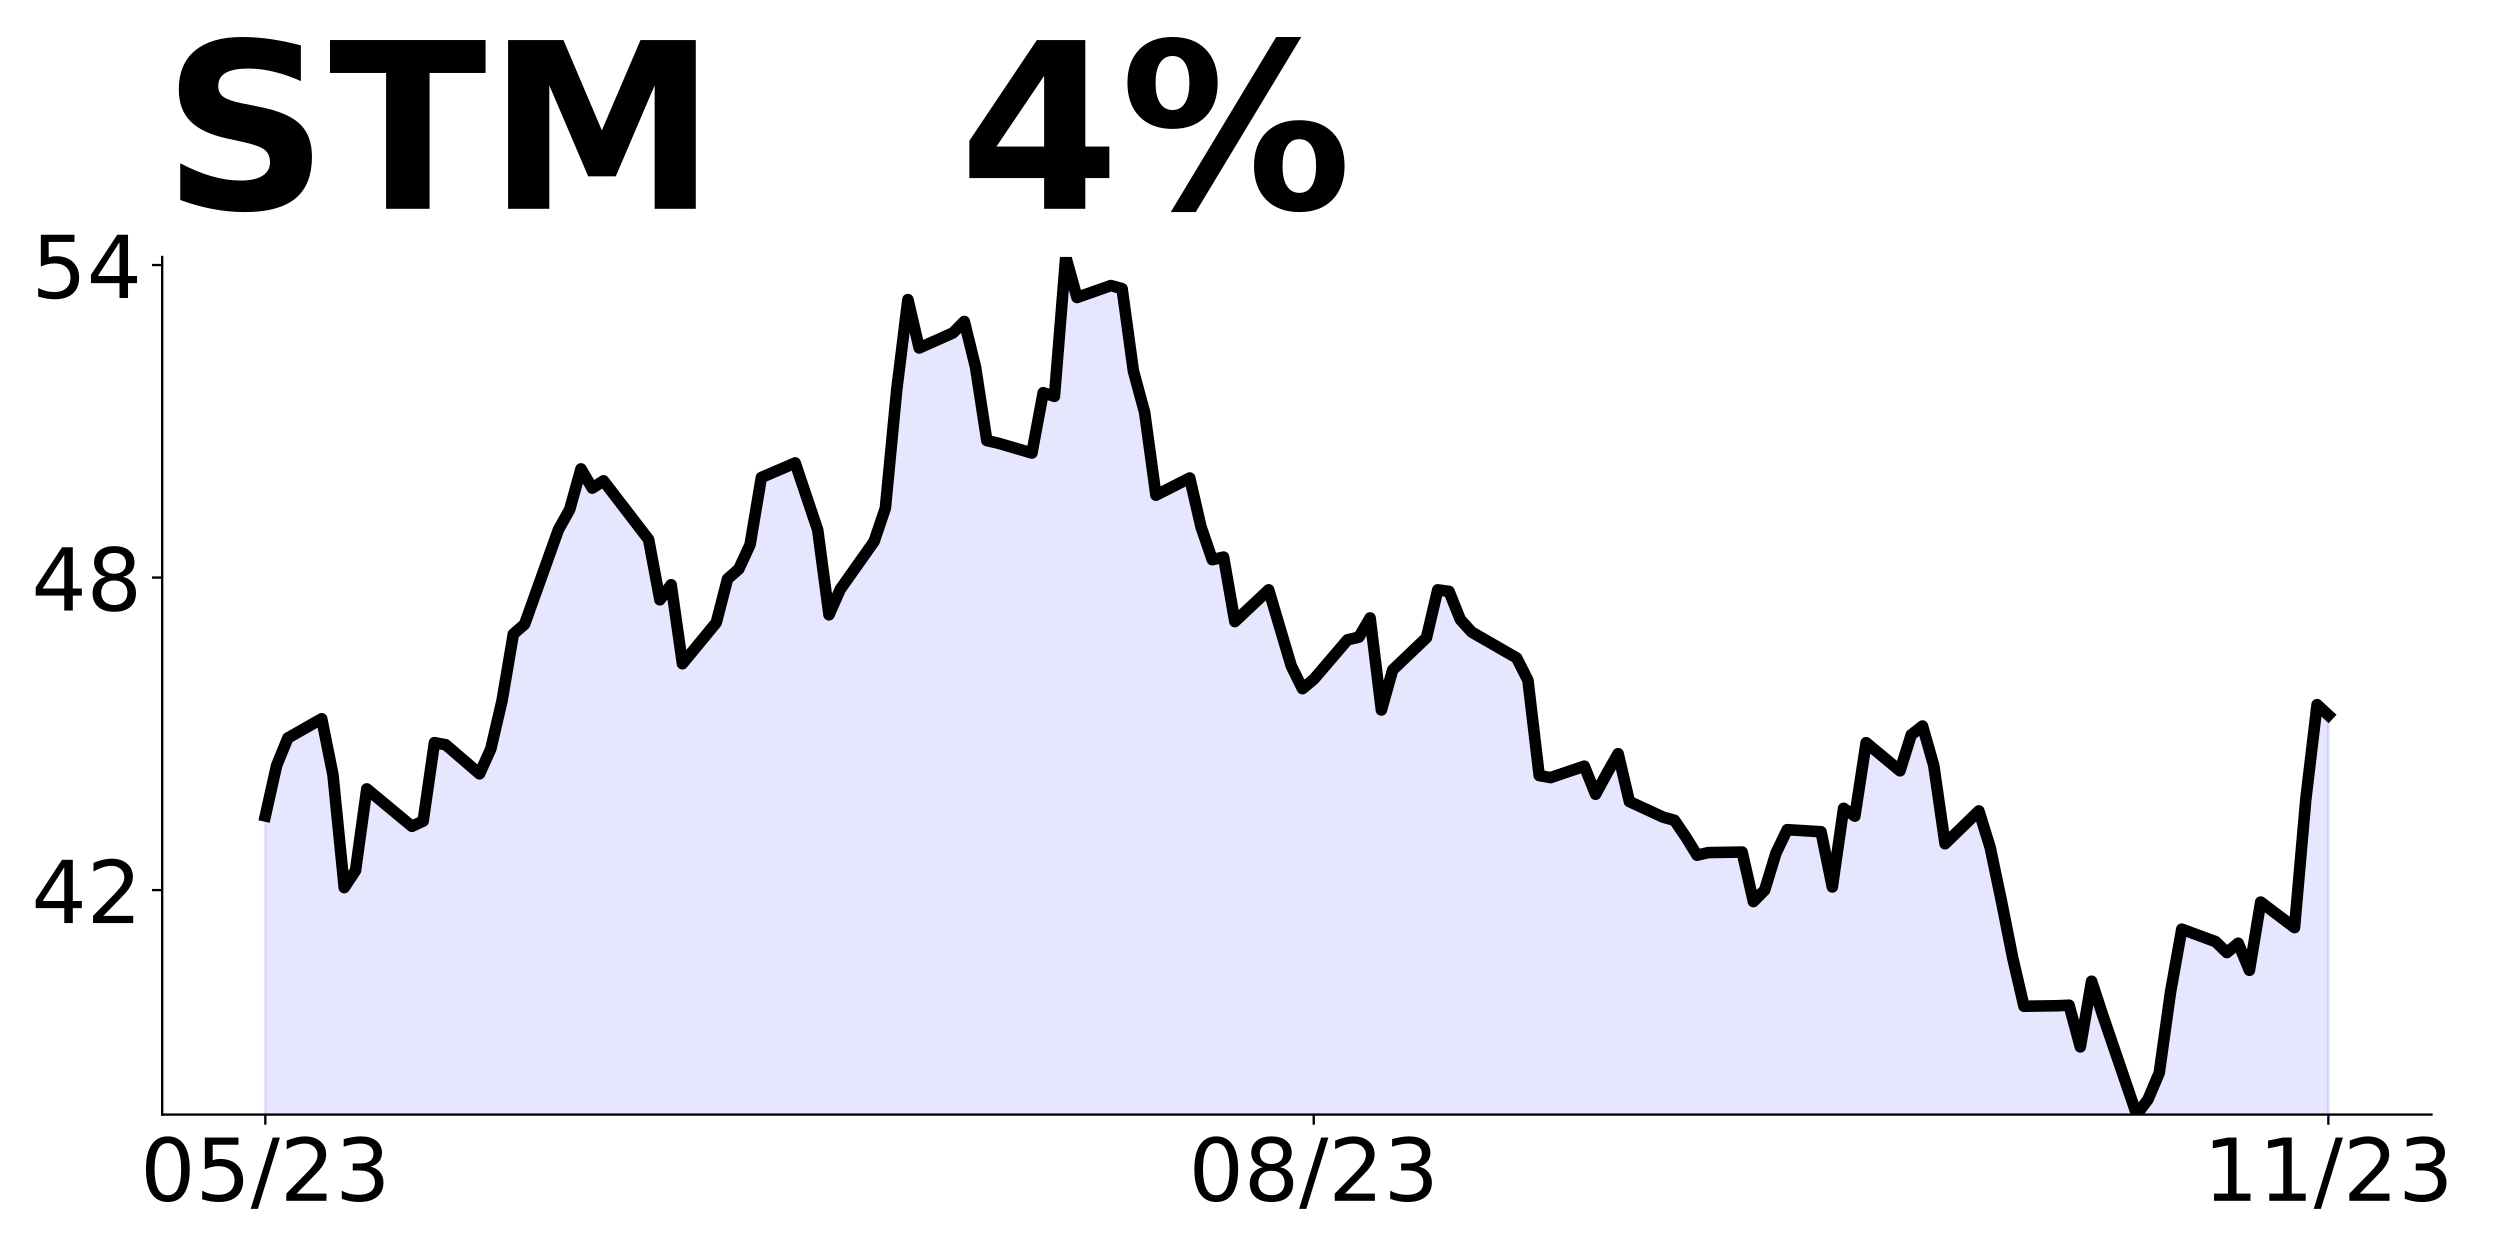
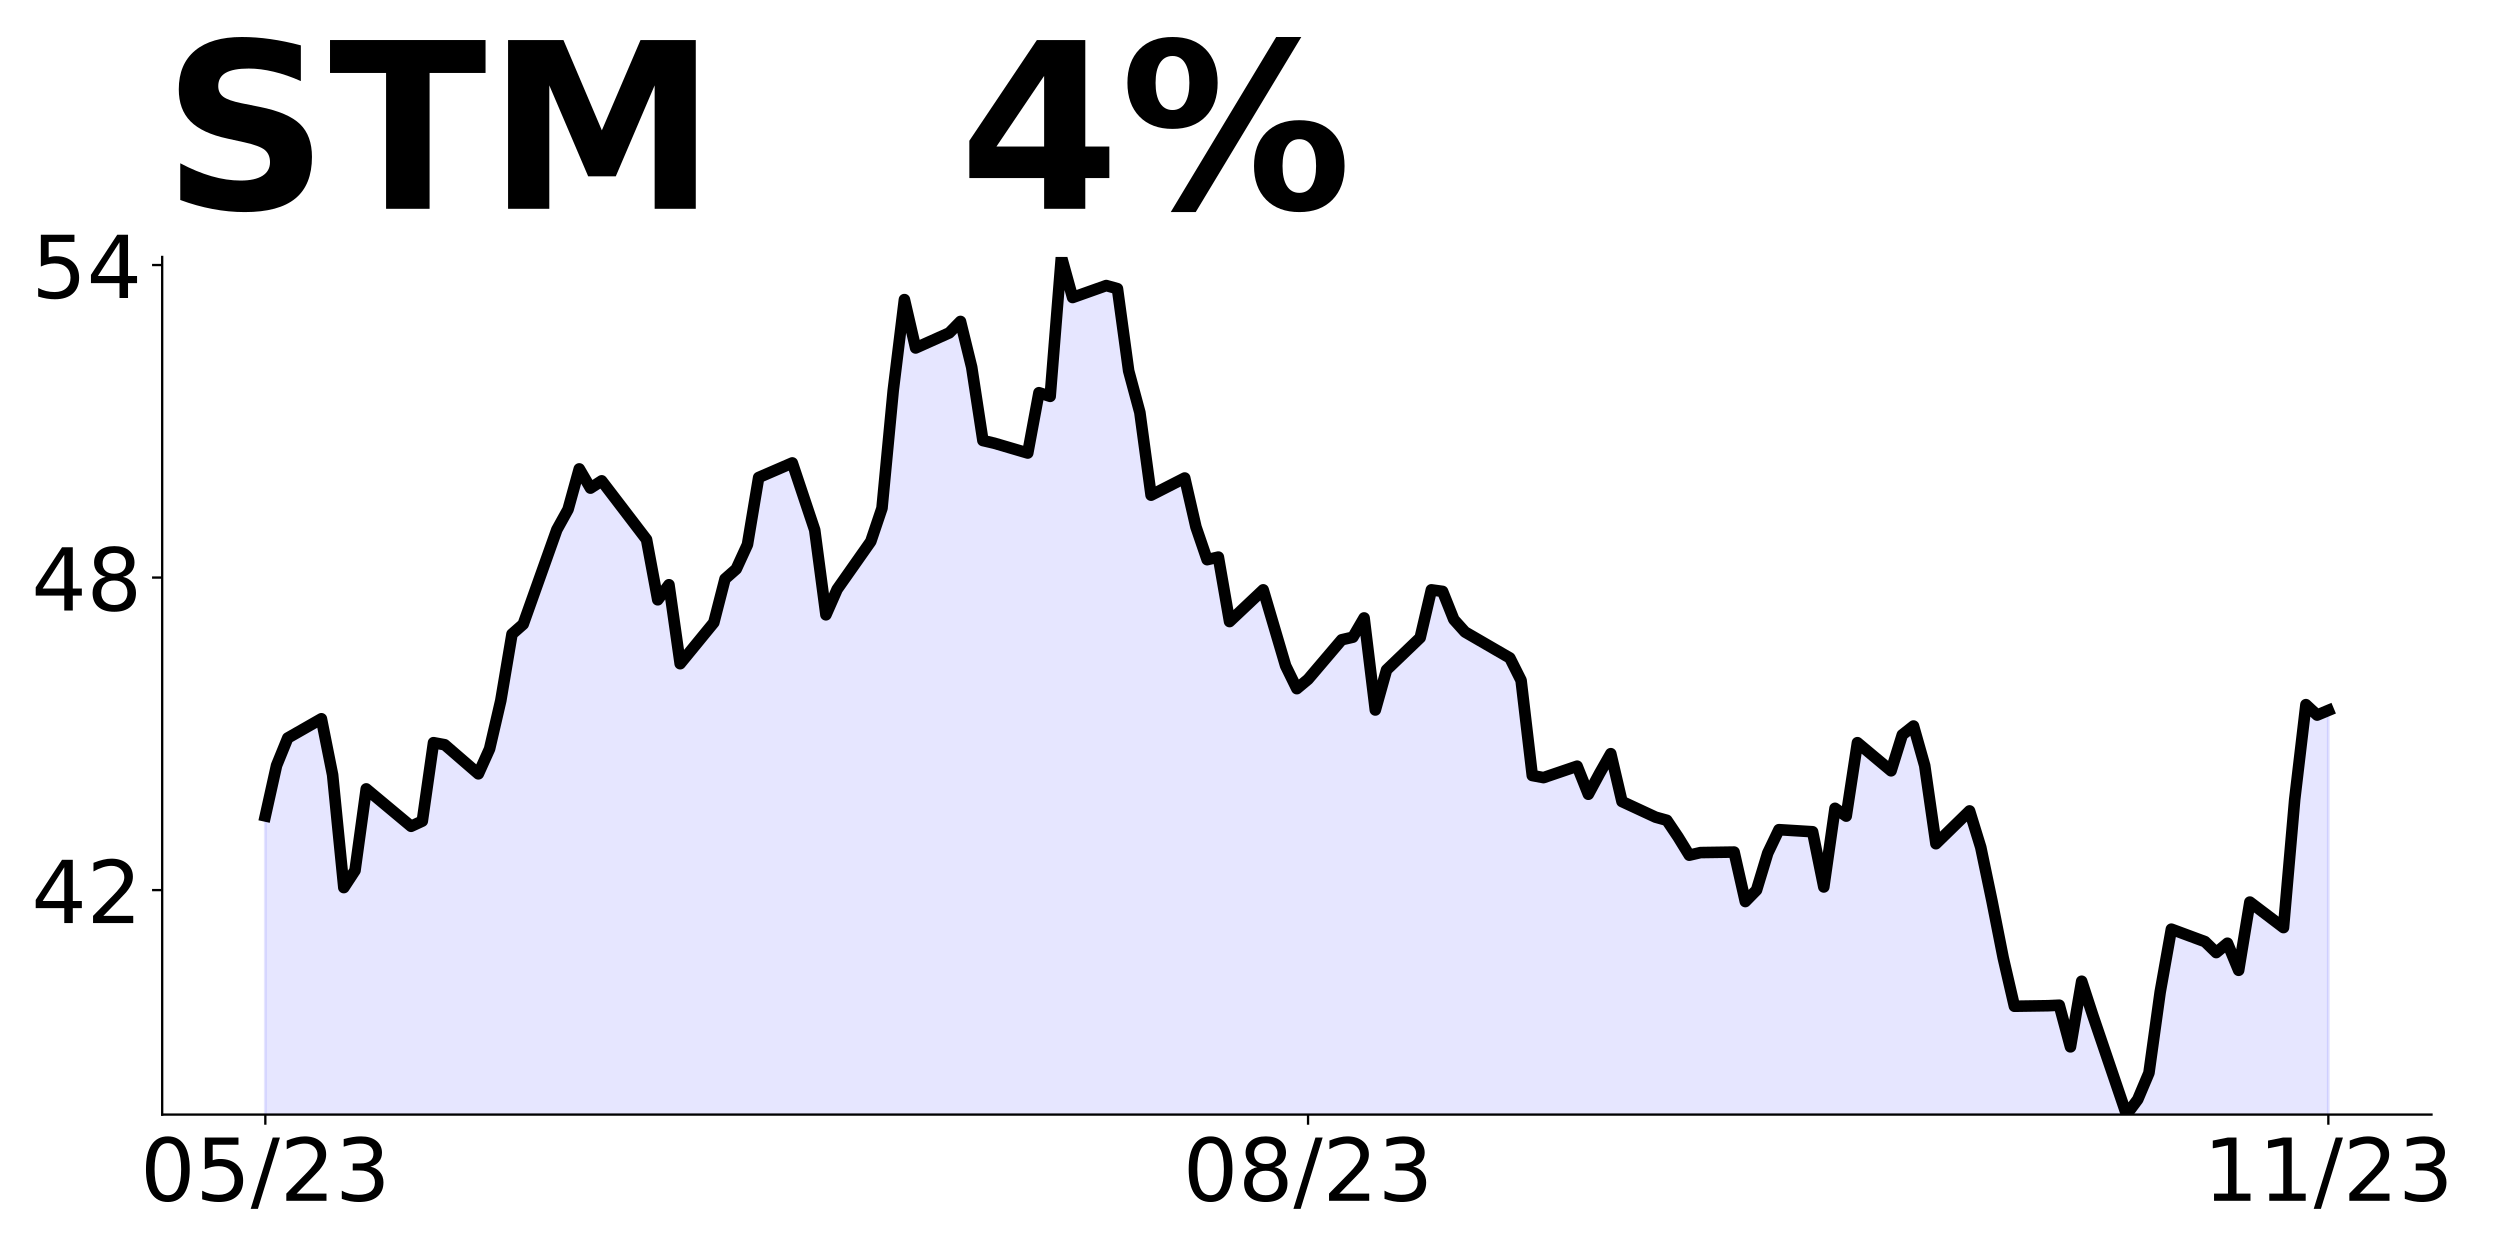
<svg xmlns="http://www.w3.org/2000/svg" xmlns:xlink="http://www.w3.org/1999/xlink" height="432pt" version="1.1" viewBox="0 0 864 432" width="864pt">
  <defs>
    <style type="text/css">
*{stroke-linecap:butt;stroke-linejoin:round;}
  </style>
  </defs>
  <g id="figure_1">
    <g id="patch_1">
      <path d="M 0 432  L 864 432  L 864 0  L 0 0  z " style="fill:none;" />
    </g>
    <g id="axes_1">
      <g id="patch_2">
        <path d="M 56.05 385.2  L 840.324 385.2  L 840.324 88.8  L 56.05 88.8  z " style="fill:none;" />
      </g>
      <g id="PolyCollection_1">
-         <path clip-path="url(#pb516ddf300)" d="M 91.699 1063.662  L 91.699 281.979  L 95.595 264.564  L 99.491 255.049  L 111.179 248.406  L 115.075 267.796  L 118.971 306.754  L 122.867 300.83  L 126.763 272.643  L 142.347 285.569  L 146.243 283.774  L 150.139 256.665  L 154.036 257.383  L 165.724 267.437  L 169.62 258.819  L 173.516 242.123  L 177.412 219.142  L 181.308 215.731  L 192.996 183.056  L 196.892 176.055  L 200.788 162.051  L 204.684 168.694  L 208.58 166.18  L 224.164 186.468  L 228.06 207.293  L 231.956 202.087  L 235.852 229.376  L 247.541 215.174  L 251.437 200.074  L 255.333 196.659  L 259.229 188.21  L 263.125 165.02  L 274.813 159.987  L 282.605 183.176  L 286.501 212.478  L 290.397 203.669  L 302.085 187.131  L 305.981 175.626  L 309.877 134.999  L 313.773 103.541  L 317.669 120.259  L 329.358 115.046  L 333.254 111.091  L 337.15 126.91  L 341.046 152.257  L 344.942 153.156  L 356.63 156.571  L 360.526 135.719  L 364.422 136.977  L 368.318 88.8  L 372.214 102.822  L 383.902 98.687  L 387.798 99.766  L 391.694 128.168  L 395.59 142.55  L 399.486 171.132  L 411.175 165.2  L 415.071 182.098  L 418.967 193.423  L 422.863 192.524  L 426.759 214.815  L 438.447 203.849  L 442.343 217.152  L 446.239 230.095  L 450.135 238.004  L 454.031 234.769  L 465.719 221.107  L 469.615 220.208  L 473.511 213.556  L 477.407 245.375  L 481.303 231.533  L 492.991 220.387  L 496.887 203.849  L 500.784 204.388  L 504.68 214.096  L 508.576 218.41  L 524.16 227.398  L 528.056 235.128  L 531.952 268.025  L 535.848 268.744  L 547.536 264.789  L 551.432 274.497  L 555.328 267.306  L 559.224 260.475  L 563.12 277.013  L 574.808 282.414  L 578.704 283.494  L 582.6 289.254  L 586.497 295.554  L 590.393 294.654  L 602.081 294.474  L 605.977 311.575  L 609.873 307.615  L 613.769 294.834  L 617.665 286.734  L 629.353 287.454  L 633.249 306.535  L 637.145 279.353  L 641.041 282.054  L 644.937 256.672  L 656.625 266.393  L 660.521 253.972  L 664.417 250.912  L 668.313 264.593  L 672.21 291.594  L 683.898 280.253  L 687.794 292.854  L 691.69 311.395  L 695.586 331.017  L 699.482 347.758  L 711.17 347.578  L 715.066 347.398  L 718.962 361.798  L 722.858 339.117  L 726.754 350.998  L 738.442 385.2  L 742.338 379.98  L 746.234 370.799  L 750.13 342.897  L 754.026 321.116  L 765.715 325.436  L 769.611 329.217  L 773.507 325.976  L 777.403 335.337  L 781.299 311.755  L 792.987 320.576  L 796.883 276.293  L 800.779 243.531  L 804.675 247.131  L 804.675 1063.662  L 804.675 1063.662  L 800.779 1063.662  L 796.883 1063.662  L 792.987 1063.662  L 781.299 1063.662  L 777.403 1063.662  L 773.507 1063.662  L 769.611 1063.662  L 765.715 1063.662  L 754.026 1063.662  L 750.13 1063.662  L 746.234 1063.662  L 742.338 1063.662  L 738.442 1063.662  L 726.754 1063.662  L 722.858 1063.662  L 718.962 1063.662  L 715.066 1063.662  L 711.17 1063.662  L 699.482 1063.662  L 695.586 1063.662  L 691.69 1063.662  L 687.794 1063.662  L 683.898 1063.662  L 672.21 1063.662  L 668.313 1063.662  L 664.417 1063.662  L 660.521 1063.662  L 656.625 1063.662  L 644.937 1063.662  L 641.041 1063.662  L 637.145 1063.662  L 633.249 1063.662  L 629.353 1063.662  L 617.665 1063.662  L 613.769 1063.662  L 609.873 1063.662  L 605.977 1063.662  L 602.081 1063.662  L 590.393 1063.662  L 586.497 1063.662  L 582.6 1063.662  L 578.704 1063.662  L 574.808 1063.662  L 563.12 1063.662  L 559.224 1063.662  L 555.328 1063.662  L 551.432 1063.662  L 547.536 1063.662  L 535.848 1063.662  L 531.952 1063.662  L 528.056 1063.662  L 524.16 1063.662  L 508.576 1063.662  L 504.68 1063.662  L 500.784 1063.662  L 496.887 1063.662  L 492.991 1063.662  L 481.303 1063.662  L 477.407 1063.662  L 473.511 1063.662  L 469.615 1063.662  L 465.719 1063.662  L 454.031 1063.662  L 450.135 1063.662  L 446.239 1063.662  L 442.343 1063.662  L 438.447 1063.662  L 426.759 1063.662  L 422.863 1063.662  L 418.967 1063.662  L 415.071 1063.662  L 411.175 1063.662  L 399.486 1063.662  L 395.59 1063.662  L 391.694 1063.662  L 387.798 1063.662  L 383.902 1063.662  L 372.214 1063.662  L 368.318 1063.662  L 364.422 1063.662  L 360.526 1063.662  L 356.63 1063.662  L 344.942 1063.662  L 341.046 1063.662  L 337.15 1063.662  L 333.254 1063.662  L 329.358 1063.662  L 317.669 1063.662  L 313.773 1063.662  L 309.877 1063.662  L 305.981 1063.662  L 302.085 1063.662  L 290.397 1063.662  L 286.501 1063.662  L 282.605 1063.662  L 274.813 1063.662  L 263.125 1063.662  L 259.229 1063.662  L 255.333 1063.662  L 251.437 1063.662  L 247.541 1063.662  L 235.852 1063.662  L 231.956 1063.662  L 228.06 1063.662  L 224.164 1063.662  L 208.58 1063.662  L 204.684 1063.662  L 200.788 1063.662  L 196.892 1063.662  L 192.996 1063.662  L 181.308 1063.662  L 177.412 1063.662  L 173.516 1063.662  L 169.62 1063.662  L 165.724 1063.662  L 154.036 1063.662  L 150.139 1063.662  L 146.243 1063.662  L 142.347 1063.662  L 126.763 1063.662  L 122.867 1063.662  L 118.971 1063.662  L 115.075 1063.662  L 111.179 1063.662  L 99.491 1063.662  L 95.595 1063.662  L 91.699 1063.662  z " style="fill:#0000ff;fill-opacity:0.1;stroke:#0000ff;stroke-opacity:0.1;" />
+         <path clip-path="url(#p8bf7a781a4)" d="M 91.699 1063.662  L 91.699 281.979  L 95.574 264.564  L 99.449 255.049  L 111.073 248.406  L 114.948 267.796  L 118.823 306.754  L 122.698 300.83  L 126.573 272.643  L 142.072 285.569  L 145.947 283.774  L 149.822 256.665  L 153.697 257.383  L 165.321 267.437  L 169.196 258.819  L 173.071 242.123  L 176.946 219.142  L 180.821 215.731  L 192.445 183.056  L 196.32 176.055  L 200.195 162.051  L 204.07 168.694  L 207.945 166.18  L 223.444 186.468  L 227.319 207.293  L 231.194 202.087  L 235.069 229.376  L 246.694 215.174  L 250.569 200.074  L 254.443 196.659  L 258.318 188.21  L 262.193 165.02  L 273.818 159.987  L 281.567 183.176  L 285.442 212.478  L 289.317 203.669  L 300.942 187.131  L 304.817 175.626  L 308.692 134.999  L 312.566 103.541  L 316.441 120.259  L 328.066 115.046  L 331.941 111.091  L 335.816 126.91  L 339.691 152.257  L 343.565 153.156  L 355.19 156.571  L 359.065 135.719  L 362.94 136.977  L 366.815 88.8  L 370.69 102.822  L 382.314 98.687  L 386.189 99.766  L 390.064 128.168  L 393.939 142.55  L 397.814 171.132  L 409.438 165.2  L 413.313 182.098  L 417.188 193.423  L 421.063 192.524  L 424.938 214.815  L 436.562 203.849  L 440.437 217.152  L 444.312 230.095  L 448.187 238.004  L 452.062 234.769  L 463.686 221.107  L 467.561 220.208  L 471.436 213.556  L 475.311 245.375  L 479.186 231.533  L 490.811 220.387  L 494.685 203.849  L 498.56 204.388  L 502.435 214.096  L 506.31 218.41  L 521.809 227.398  L 525.684 235.128  L 529.559 268.025  L 533.434 268.744  L 545.059 264.789  L 548.934 274.497  L 552.808 267.306  L 556.683 260.475  L 560.558 277.013  L 572.183 282.414  L 576.058 283.494  L 579.933 289.254  L 583.807 295.554  L 587.682 294.654  L 599.307 294.474  L 603.182 311.575  L 607.057 307.615  L 610.932 294.834  L 614.806 286.734  L 626.431 287.454  L 630.306 306.535  L 634.181 279.353  L 638.056 282.054  L 641.93 256.672  L 653.555 266.393  L 657.43 253.972  L 661.305 250.912  L 665.18 264.593  L 669.055 291.594  L 680.679 280.253  L 684.554 292.854  L 688.429 311.395  L 692.304 331.017  L 696.179 347.758  L 707.803 347.578  L 711.678 347.398  L 715.553 361.798  L 719.428 339.117  L 723.303 350.998  L 734.927 385.2  L 738.802 379.98  L 742.677 370.799  L 746.552 342.897  L 750.427 321.116  L 762.051 325.436  L 765.926 329.217  L 769.801 325.976  L 773.676 335.337  L 777.551 311.755  L 789.176 320.576  L 793.05 276.293  L 796.925 243.531  L 800.8 247.131  L 804.675 245.511  L 804.675 1063.662  L 804.675 1063.662  L 800.8 1063.662  L 796.925 1063.662  L 793.05 1063.662  L 789.176 1063.662  L 777.551 1063.662  L 773.676 1063.662  L 769.801 1063.662  L 765.926 1063.662  L 762.051 1063.662  L 750.427 1063.662  L 746.552 1063.662  L 742.677 1063.662  L 738.802 1063.662  L 734.927 1063.662  L 723.303 1063.662  L 719.428 1063.662  L 715.553 1063.662  L 711.678 1063.662  L 707.803 1063.662  L 696.179 1063.662  L 692.304 1063.662  L 688.429 1063.662  L 684.554 1063.662  L 680.679 1063.662  L 669.055 1063.662  L 665.18 1063.662  L 661.305 1063.662  L 657.43 1063.662  L 653.555 1063.662  L 641.93 1063.662  L 638.056 1063.662  L 634.181 1063.662  L 630.306 1063.662  L 626.431 1063.662  L 614.806 1063.662  L 610.932 1063.662  L 607.057 1063.662  L 603.182 1063.662  L 599.307 1063.662  L 587.682 1063.662  L 583.807 1063.662  L 579.933 1063.662  L 576.058 1063.662  L 572.183 1063.662  L 560.558 1063.662  L 556.683 1063.662  L 552.808 1063.662  L 548.934 1063.662  L 545.059 1063.662  L 533.434 1063.662  L 529.559 1063.662  L 525.684 1063.662  L 521.809 1063.662  L 506.31 1063.662  L 502.435 1063.662  L 498.56 1063.662  L 494.685 1063.662  L 490.811 1063.662  L 479.186 1063.662  L 475.311 1063.662  L 471.436 1063.662  L 467.561 1063.662  L 463.686 1063.662  L 452.062 1063.662  L 448.187 1063.662  L 444.312 1063.662  L 440.437 1063.662  L 436.562 1063.662  L 424.938 1063.662  L 421.063 1063.662  L 417.188 1063.662  L 413.313 1063.662  L 409.438 1063.662  L 397.814 1063.662  L 393.939 1063.662  L 390.064 1063.662  L 386.189 1063.662  L 382.314 1063.662  L 370.69 1063.662  L 366.815 1063.662  L 362.94 1063.662  L 359.065 1063.662  L 355.19 1063.662  L 343.565 1063.662  L 339.691 1063.662  L 335.816 1063.662  L 331.941 1063.662  L 328.066 1063.662  L 316.441 1063.662  L 312.566 1063.662  L 308.692 1063.662  L 304.817 1063.662  L 300.942 1063.662  L 289.317 1063.662  L 285.442 1063.662  L 281.567 1063.662  L 273.818 1063.662  L 262.193 1063.662  L 258.318 1063.662  L 254.443 1063.662  L 250.569 1063.662  L 246.694 1063.662  L 235.069 1063.662  L 231.194 1063.662  L 227.319 1063.662  L 223.444 1063.662  L 207.945 1063.662  L 204.07 1063.662  L 200.195 1063.662  L 196.32 1063.662  L 192.445 1063.662  L 180.821 1063.662  L 176.946 1063.662  L 173.071 1063.662  L 169.196 1063.662  L 165.321 1063.662  L 153.697 1063.662  L 149.822 1063.662  L 145.947 1063.662  L 142.072 1063.662  L 126.573 1063.662  L 122.698 1063.662  L 118.823 1063.662  L 114.948 1063.662  L 111.073 1063.662  L 99.449 1063.662  L 95.574 1063.662  L 91.699 1063.662  z " style="fill:#0000ff;fill-opacity:0.1;stroke:#0000ff;stroke-opacity:0.1;" />
      </g>
      <g id="matplotlib.axis_1">
        <g id="xtick_1">
          <g id="line2d_1">
            <defs>
-               <path d="M 0 0  L 0 3.5  " id="mb932ca9fa2" style="stroke:#000000;stroke-width:0.8;" />
+               <path d="M 0 0  L 0 3.5  " id="m4e1acfe6cf" style="stroke:#000000;stroke-width:0.8;" />
            </defs>
            <g>
-               <use style="stroke:#000000;stroke-width:0.8;" x="91.699" xlink:href="#mb932ca9fa2" y="385.2" />
+               <use style="stroke:#000000;stroke-width:0.8;" x="91.699" xlink:href="#m4e1acfe6cf" y="385.2" />
            </g>
          </g>
          <g id="text_1">
            <defs>
              <path d="M 31.781 66.406  Q 24.172 66.406 20.328 58.906  Q 16.5 51.422 16.5 36.375  Q 16.5 21.391 20.328 13.891  Q 24.172 6.391 31.781 6.391  Q 39.453 6.391 43.281 13.891  Q 47.125 21.391 47.125 36.375  Q 47.125 51.422 43.281 58.906  Q 39.453 66.406 31.781 66.406  z M 31.781 74.219  Q 44.047 74.219 50.516 64.516  Q 56.984 54.828 56.984 36.375  Q 56.984 17.969 50.516 8.266  Q 44.047 -1.422 31.781 -1.422  Q 19.531 -1.422 13.062 8.266  Q 6.594 17.969 6.594 36.375  Q 6.594 54.828 13.062 64.516  Q 19.531 74.219 31.781 74.219  z " id="DejaVuSans-48" />
              <path d="M 10.797 72.906  L 49.516 72.906  L 49.516 64.594  L 19.828 64.594  L 19.828 46.734  Q 21.969 47.469 24.109 47.828  Q 26.266 48.188 28.422 48.188  Q 40.625 48.188 47.75 41.5  Q 54.891 34.812 54.891 23.391  Q 54.891 11.625 47.562 5.094  Q 40.234 -1.422 26.906 -1.422  Q 22.312 -1.422 17.547 -0.641  Q 12.797 0.141 7.719 1.703  L 7.719 11.625  Q 12.109 9.234 16.797 8.062  Q 21.484 6.891 26.703 6.891  Q 35.156 6.891 40.078 11.328  Q 45.016 15.766 45.016 23.391  Q 45.016 31 40.078 35.438  Q 35.156 39.891 26.703 39.891  Q 22.75 39.891 18.812 39.016  Q 14.891 38.141 10.797 36.281  z " id="DejaVuSans-53" />
              <path d="M 25.391 72.906  L 33.688 72.906  L 8.297 -9.281  L 0 -9.281  z " id="DejaVuSans-47" />
              <path d="M 19.188 8.297  L 53.609 8.297  L 53.609 0  L 7.328 0  L 7.328 8.297  Q 12.938 14.109 22.625 23.891  Q 32.328 33.688 34.812 36.531  Q 39.547 41.844 41.422 45.531  Q 43.312 49.219 43.312 52.781  Q 43.312 58.594 39.234 62.25  Q 35.156 65.922 28.609 65.922  Q 23.969 65.922 18.812 64.312  Q 13.672 62.703 7.812 59.422  L 7.812 69.391  Q 13.766 71.781 18.938 73  Q 24.125 74.219 28.422 74.219  Q 39.75 74.219 46.484 68.547  Q 53.219 62.891 53.219 53.422  Q 53.219 48.922 51.531 44.891  Q 49.859 40.875 45.406 35.406  Q 44.188 33.984 37.641 27.219  Q 31.109 20.453 19.188 8.297  z " id="DejaVuSans-50" />
              <path d="M 40.578 39.312  Q 47.656 37.797 51.625 33  Q 55.609 28.219 55.609 21.188  Q 55.609 10.406 48.188 4.484  Q 40.766 -1.422 27.094 -1.422  Q 22.516 -1.422 17.656 -0.516  Q 12.797 0.391 7.625 2.203  L 7.625 11.719  Q 11.719 9.328 16.594 8.109  Q 21.484 6.891 26.812 6.891  Q 36.078 6.891 40.938 10.547  Q 45.797 14.203 45.797 21.188  Q 45.797 27.641 41.281 31.266  Q 36.766 34.906 28.719 34.906  L 20.219 34.906  L 20.219 43.016  L 29.109 43.016  Q 36.375 43.016 40.234 45.922  Q 44.094 48.828 44.094 54.297  Q 44.094 59.906 40.109 62.906  Q 36.141 65.922 28.719 65.922  Q 24.656 65.922 20.016 65.031  Q 15.375 64.156 9.812 62.312  L 9.812 71.094  Q 15.438 72.656 20.344 73.438  Q 25.25 74.219 29.594 74.219  Q 40.828 74.219 47.359 69.109  Q 53.906 64.016 53.906 55.328  Q 53.906 49.266 50.438 45.094  Q 46.969 40.922 40.578 39.312  z " id="DejaVuSans-51" />
            </defs>
            <g transform="translate(48.47069 414.9953)scale(0.3 -0.3)">
              <use xlink:href="#DejaVuSans-48" />
              <use x="63.623" xlink:href="#DejaVuSans-53" />
              <use x="127.246" xlink:href="#DejaVuSans-47" />
              <use x="160.938" xlink:href="#DejaVuSans-50" />
              <use x="224.561" xlink:href="#DejaVuSans-51" />
            </g>
          </g>
        </g>
        <g id="xtick_2">
          <g id="line2d_2">
            <g>
-               <use style="stroke:#000000;stroke-width:0.8;" x="454.031" xlink:href="#mb932ca9fa2" y="385.2" />
+               <use style="stroke:#000000;stroke-width:0.8;" x="452.062" xlink:href="#m4e1acfe6cf" y="385.2" />
            </g>
          </g>
          <g id="text_2">
            <defs>
              <path d="M 31.781 34.625  Q 24.75 34.625 20.719 30.859  Q 16.703 27.094 16.703 20.516  Q 16.703 13.922 20.719 10.156  Q 24.75 6.391 31.781 6.391  Q 38.812 6.391 42.859 10.172  Q 46.922 13.969 46.922 20.516  Q 46.922 27.094 42.891 30.859  Q 38.875 34.625 31.781 34.625  z M 21.922 38.812  Q 15.578 40.375 12.031 44.719  Q 8.5 49.078 8.5 55.328  Q 8.5 64.062 14.719 69.141  Q 20.953 74.219 31.781 74.219  Q 42.672 74.219 48.875 69.141  Q 55.078 64.062 55.078 55.328  Q 55.078 49.078 51.531 44.719  Q 48 40.375 41.703 38.812  Q 48.828 37.156 52.797 32.312  Q 56.781 27.484 56.781 20.516  Q 56.781 9.906 50.312 4.234  Q 43.844 -1.422 31.781 -1.422  Q 19.734 -1.422 13.25 4.234  Q 6.781 9.906 6.781 20.516  Q 6.781 27.484 10.781 32.312  Q 14.797 37.156 21.922 38.812  z M 18.312 54.391  Q 18.312 48.734 21.844 45.562  Q 25.391 42.391 31.781 42.391  Q 38.141 42.391 41.719 45.562  Q 45.312 48.734 45.312 54.391  Q 45.312 60.062 41.719 63.234  Q 38.141 66.406 31.781 66.406  Q 25.391 66.406 21.844 63.234  Q 18.312 60.062 18.312 54.391  z " id="DejaVuSans-56" />
            </defs>
-             <g transform="translate(410.8029 414.9953)scale(0.3 -0.3)">
+             <g transform="translate(408.8337 414.9953)scale(0.3 -0.3)">
              <use xlink:href="#DejaVuSans-48" />
              <use x="63.623" xlink:href="#DejaVuSans-56" />
              <use x="127.246" xlink:href="#DejaVuSans-47" />
              <use x="160.938" xlink:href="#DejaVuSans-50" />
              <use x="224.561" xlink:href="#DejaVuSans-51" />
            </g>
          </g>
        </g>
        <g id="xtick_3">
          <g id="line2d_3">
            <g>
-               <use style="stroke:#000000;stroke-width:0.8;" x="804.675" xlink:href="#mb932ca9fa2" y="385.2" />
+               <use style="stroke:#000000;stroke-width:0.8;" x="804.675" xlink:href="#m4e1acfe6cf" y="385.2" />
            </g>
          </g>
          <g id="text_3">
            <defs>
              <path d="M 12.406 8.297  L 28.516 8.297  L 28.516 63.922  L 10.984 60.406  L 10.984 69.391  L 28.422 72.906  L 38.281 72.906  L 38.281 8.297  L 54.391 8.297  L 54.391 0  L 12.406 0  z " id="DejaVuSans-49" />
            </defs>
            <g transform="translate(761.4469 414.9953)scale(0.3 -0.3)">
              <use xlink:href="#DejaVuSans-49" />
              <use x="63.623" xlink:href="#DejaVuSans-49" />
              <use x="127.246" xlink:href="#DejaVuSans-47" />
              <use x="160.938" xlink:href="#DejaVuSans-50" />
              <use x="224.561" xlink:href="#DejaVuSans-51" />
            </g>
          </g>
        </g>
      </g>
      <g id="matplotlib.axis_2">
        <g id="ytick_1">
          <g id="line2d_4">
            <defs>
-               <path d="M 0 0  L -3.5 0  " id="m58da76f4eb" style="stroke:#000000;stroke-width:0.8;" />
+               <path d="M 0 0  L -3.5 0  " id="m952f0d9529" style="stroke:#000000;stroke-width:0.8;" />
            </defs>
            <g>
-               <use style="stroke:#000000;stroke-width:0.8;" x="56.05" xlink:href="#m58da76f4eb" y="307.615" />
+               <use style="stroke:#000000;stroke-width:0.8;" x="56.05" xlink:href="#m952f0d9529" y="307.615" />
            </g>
          </g>
          <g id="text_4">
            <defs>
              <path d="M 37.797 64.312  L 12.891 25.391  L 37.797 25.391  z M 35.203 72.906  L 47.609 72.906  L 47.609 25.391  L 58.016 25.391  L 58.016 17.188  L 47.609 17.188  L 47.609 0  L 37.797 0  L 37.797 17.188  L 4.891 17.188  L 4.891 26.703  z " id="DejaVuSans-52" />
            </defs>
            <g transform="translate(10.875 319.0128)scale(0.3 -0.3)">
              <use xlink:href="#DejaVuSans-52" />
              <use x="63.623" xlink:href="#DejaVuSans-50" />
            </g>
          </g>
        </g>
        <g id="ytick_2">
          <g id="line2d_5">
            <g>
-               <use style="stroke:#000000;stroke-width:0.8;" x="56.05" xlink:href="#m58da76f4eb" y="199.609" />
+               <use style="stroke:#000000;stroke-width:0.8;" x="56.05" xlink:href="#m952f0d9529" y="199.609" />
            </g>
          </g>
          <g id="text_5">
            <g transform="translate(10.875 211.0062)scale(0.3 -0.3)">
              <use xlink:href="#DejaVuSans-52" />
              <use x="63.623" xlink:href="#DejaVuSans-56" />
            </g>
          </g>
        </g>
        <g id="ytick_3">
          <g id="line2d_6">
            <g>
-               <use style="stroke:#000000;stroke-width:0.8;" x="56.05" xlink:href="#m58da76f4eb" y="91.602" />
+               <use style="stroke:#000000;stroke-width:0.8;" x="56.05" xlink:href="#m952f0d9529" y="91.602" />
            </g>
          </g>
          <g id="text_6">
            <g transform="translate(10.875 102.9995)scale(0.3 -0.3)">
              <use xlink:href="#DejaVuSans-53" />
              <use x="63.623" xlink:href="#DejaVuSans-52" />
            </g>
          </g>
        </g>
      </g>
      <g id="line2d_7">
-         <path clip-path="url(#pb516ddf300)" d="M 91.699 281.979  L 95.595 264.564  L 99.491 255.049  L 111.179 248.406  L 115.075 267.796  L 118.971 306.754  L 122.867 300.83  L 126.763 272.643  L 142.347 285.569  L 146.243 283.774  L 150.139 256.665  L 154.036 257.383  L 165.724 267.437  L 169.62 258.819  L 173.516 242.123  L 177.412 219.142  L 181.308 215.731  L 192.996 183.056  L 196.892 176.055  L 200.788 162.051  L 204.684 168.694  L 208.58 166.18  L 224.164 186.468  L 228.06 207.293  L 231.956 202.087  L 235.852 229.376  L 247.541 215.174  L 251.437 200.074  L 255.333 196.659  L 259.229 188.21  L 263.125 165.02  L 274.813 159.987  L 282.605 183.176  L 286.501 212.478  L 290.397 203.669  L 302.085 187.131  L 305.981 175.626  L 309.877 134.999  L 313.773 103.541  L 317.669 120.259  L 329.358 115.046  L 333.254 111.091  L 337.15 126.91  L 341.046 152.257  L 344.942 153.156  L 356.63 156.571  L 360.526 135.719  L 364.422 136.977  L 368.318 88.8  L 372.214 102.822  L 383.902 98.687  L 387.798 99.766  L 391.694 128.168  L 395.59 142.55  L 399.486 171.132  L 411.175 165.2  L 415.071 182.098  L 418.967 193.423  L 422.863 192.524  L 426.759 214.815  L 438.447 203.849  L 446.239 230.095  L 450.135 238.004  L 454.031 234.769  L 465.719 221.107  L 469.615 220.208  L 473.511 213.556  L 477.407 245.375  L 481.303 231.533  L 492.991 220.387  L 496.887 203.849  L 500.784 204.388  L 504.68 214.096  L 508.576 218.41  L 524.16 227.398  L 528.056 235.128  L 531.952 268.025  L 535.848 268.744  L 547.536 264.789  L 551.432 274.497  L 555.328 267.306  L 559.224 260.475  L 563.12 277.013  L 574.808 282.414  L 578.704 283.494  L 582.6 289.254  L 586.497 295.554  L 590.393 294.654  L 602.081 294.474  L 605.977 311.575  L 609.873 307.615  L 613.769 294.834  L 617.665 286.734  L 629.353 287.454  L 633.249 306.535  L 637.145 279.353  L 641.041 282.054  L 644.937 256.672  L 656.625 266.393  L 660.521 253.972  L 664.417 250.912  L 668.313 264.593  L 672.21 291.594  L 683.898 280.253  L 687.794 292.854  L 691.69 311.395  L 695.586 331.017  L 699.482 347.758  L 711.17 347.578  L 715.066 347.398  L 718.962 361.798  L 722.858 339.117  L 726.754 350.998  L 738.442 385.2  L 742.338 379.98  L 746.234 370.799  L 750.13 342.897  L 754.026 321.116  L 765.715 325.436  L 769.611 329.217  L 773.507 325.976  L 777.403 335.337  L 781.299 311.755  L 792.987 320.576  L 796.883 276.293  L 800.779 243.531  L 804.675 247.131  L 804.675 247.131  " style="fill:none;stroke:#000000;stroke-linecap:square;stroke-width:4;" />
+         <path clip-path="url(#p8bf7a781a4)" d="M 91.699 281.979  L 95.574 264.564  L 99.449 255.049  L 111.073 248.406  L 114.948 267.796  L 118.823 306.754  L 122.698 300.83  L 126.573 272.643  L 142.072 285.569  L 145.947 283.774  L 149.822 256.665  L 153.697 257.383  L 165.321 267.437  L 169.196 258.819  L 173.071 242.123  L 176.946 219.142  L 180.821 215.731  L 192.445 183.056  L 196.32 176.055  L 200.195 162.051  L 204.07 168.694  L 207.945 166.18  L 223.444 186.468  L 227.319 207.293  L 231.194 202.087  L 235.069 229.376  L 246.694 215.174  L 250.569 200.074  L 254.443 196.659  L 258.318 188.21  L 262.193 165.02  L 273.818 159.987  L 281.567 183.176  L 285.442 212.478  L 289.317 203.669  L 300.942 187.131  L 304.817 175.626  L 308.692 134.999  L 312.566 103.541  L 316.441 120.259  L 328.066 115.046  L 331.941 111.091  L 335.816 126.91  L 339.691 152.257  L 343.565 153.156  L 355.19 156.571  L 359.065 135.719  L 362.94 136.977  L 366.815 88.8  L 370.69 102.822  L 382.314 98.687  L 386.189 99.766  L 390.064 128.168  L 393.939 142.55  L 397.814 171.132  L 409.438 165.2  L 413.313 182.098  L 417.188 193.423  L 421.063 192.524  L 424.938 214.815  L 436.562 203.849  L 444.312 230.095  L 448.187 238.004  L 452.062 234.769  L 463.686 221.107  L 467.561 220.208  L 471.436 213.556  L 475.311 245.375  L 479.186 231.533  L 490.811 220.387  L 494.685 203.849  L 498.56 204.388  L 502.435 214.096  L 506.31 218.41  L 521.809 227.398  L 525.684 235.128  L 529.559 268.025  L 533.434 268.744  L 545.059 264.789  L 548.934 274.497  L 552.808 267.306  L 556.683 260.475  L 560.558 277.013  L 572.183 282.414  L 576.058 283.494  L 579.933 289.254  L 583.807 295.554  L 587.682 294.654  L 599.307 294.474  L 603.182 311.575  L 607.057 307.615  L 610.932 294.834  L 614.806 286.734  L 626.431 287.454  L 630.306 306.535  L 634.181 279.353  L 638.056 282.054  L 641.93 256.672  L 653.555 266.393  L 657.43 253.972  L 661.305 250.912  L 665.18 264.593  L 669.055 291.594  L 680.679 280.253  L 684.554 292.854  L 688.429 311.395  L 692.304 331.017  L 696.179 347.758  L 707.803 347.578  L 711.678 347.398  L 715.553 361.798  L 719.428 339.117  L 723.303 350.998  L 734.927 385.2  L 738.802 379.98  L 742.677 370.799  L 746.552 342.897  L 750.427 321.116  L 762.051 325.436  L 765.926 329.217  L 769.801 325.976  L 773.676 335.337  L 777.551 311.755  L 789.176 320.576  L 793.05 276.293  L 796.925 243.531  L 800.8 247.131  L 804.675 245.511  L 804.675 245.511  " style="fill:none;stroke:#000000;stroke-linecap:square;stroke-width:4;" />
      </g>
      <g id="patch_3">
        <path d="M 56.05 385.2  L 56.05 88.8  " style="fill:none;stroke:#000000;stroke-linecap:square;stroke-linejoin:miter;stroke-width:0.8;" />
      </g>
      <g id="patch_4">
        <path d="M 56.05 385.2  L 840.324 385.2  " style="fill:none;stroke:#000000;stroke-linecap:square;stroke-linejoin:miter;stroke-width:0.8;" />
      </g>
      <g id="text_7">
        <defs>
          <path d="M 59.906 70.609  L 59.906 55.172  Q 53.906 57.859 48.188 59.219  Q 42.484 60.594 37.406 60.594  Q 30.672 60.594 27.438 58.734  Q 24.219 56.891 24.219 52.984  Q 24.219 50.047 26.391 48.406  Q 28.562 46.781 34.281 45.609  L 42.281 44  Q 54.438 41.547 59.562 36.562  Q 64.703 31.594 64.703 22.406  Q 64.703 10.359 57.547 4.469  Q 50.391 -1.422 35.688 -1.422  Q 28.766 -1.422 21.781 -0.094  Q 14.797 1.219 7.812 3.812  L 7.812 19.672  Q 14.797 15.969 21.312 14.078  Q 27.828 12.203 33.891 12.203  Q 40.047 12.203 43.312 14.25  Q 46.578 16.312 46.578 20.125  Q 46.578 23.531 44.359 25.391  Q 42.141 27.25 35.5 28.719  L 28.219 30.328  Q 17.281 32.672 12.219 37.797  Q 7.172 42.922 7.172 51.609  Q 7.172 62.5 14.203 68.359  Q 21.234 74.219 34.422 74.219  Q 40.438 74.219 46.781 73.312  Q 53.125 72.406 59.906 70.609  z " id="DejaVuSans-Bold-83" />
          <path d="M 0.484 72.906  L 67.672 72.906  L 67.672 58.688  L 43.5 58.688  L 43.5 0  L 24.703 0  L 24.703 58.688  L 0.484 58.688  z " id="DejaVuSans-Bold-84" />
          <path d="M 9.188 72.906  L 33.109 72.906  L 49.703 33.891  L 66.406 72.906  L 90.281 72.906  L 90.281 0  L 72.516 0  L 72.516 53.328  L 55.719 14.016  L 43.797 14.016  L 27 53.328  L 27 0  L 9.188 0  z " id="DejaVuSans-Bold-77" />
          <path id="DejaVuSans-Bold-32" />
          <path d="M 36.812 57.422  L 16.219 26.906  L 36.812 26.906  z M 33.688 72.906  L 54.594 72.906  L 54.594 26.906  L 64.984 26.906  L 64.984 13.281  L 54.594 13.281  L 54.594 0  L 36.812 0  L 36.812 13.281  L 4.5 13.281  L 4.5 29.391  z " id="DejaVuSans-Bold-52" />
          <path d="M 77.484 30.078  Q 74.031 30.078 72.125 27.078  Q 70.219 24.078 70.219 18.5  Q 70.219 12.891 72.094 9.891  Q 73.969 6.891 77.484 6.891  Q 81 6.891 82.859 9.891  Q 84.719 12.891 84.719 18.5  Q 84.719 24.078 82.828 27.078  Q 80.953 30.078 77.484 30.078  z M 77.484 38.281  Q 86.578 38.281 91.797 33  Q 97.016 27.734 97.016 18.5  Q 97.016 9.281 91.797 3.922  Q 86.578 -1.422 77.484 -1.422  Q 68.406 -1.422 63.156 3.922  Q 57.906 9.281 57.906 18.5  Q 57.906 27.688 63.156 32.984  Q 68.406 38.281 77.484 38.281  z M 32.719 -1.422  L 21.922 -1.422  L 67.484 74.219  L 78.328 74.219  z M 22.703 74.219  Q 31.781 74.219 36.984 68.922  Q 42.188 63.625 42.188 54.391  Q 42.188 45.172 36.984 39.844  Q 31.781 34.516 22.703 34.516  Q 13.625 34.516 8.422 39.844  Q 3.219 45.172 3.219 54.391  Q 3.219 63.625 8.422 68.922  Q 13.625 74.219 22.703 74.219  z M 22.703 66.016  Q 19.188 66.016 17.281 62.984  Q 15.375 59.969 15.375 54.391  Q 15.375 48.781 17.281 45.719  Q 19.188 42.672 22.703 42.672  Q 26.219 42.672 28.094 45.719  Q 29.984 48.781 29.984 54.391  Q 29.984 59.969 28.078 62.984  Q 26.172 66.016 22.703 66.016  z " id="DejaVuSans-Bold-37" />
        </defs>
        <g transform="translate(56.05 72.1625)scale(0.8 -0.8)">
          <use xlink:href="#DejaVuSans-Bold-83" />
          <use x="72.021" xlink:href="#DejaVuSans-Bold-84" />
          <use x="140.234" xlink:href="#DejaVuSans-Bold-77" />
          <use x="239.746" xlink:href="#DejaVuSans-Bold-32" />
          <use x="274.561" xlink:href="#DejaVuSans-Bold-32" />
          <use x="309.375" xlink:href="#DejaVuSans-Bold-32" />
          <use x="344.189" xlink:href="#DejaVuSans-Bold-52" />
          <use x="413.77" xlink:href="#DejaVuSans-Bold-37" />
        </g>
      </g>
    </g>
  </g>
  <defs>
-     <clipPath id="pb516ddf300">
+     <clipPath id="p8bf7a781a4">
      <rect height="296.4" width="784.274" x="56.05" y="88.8" />
    </clipPath>
  </defs>
</svg>
